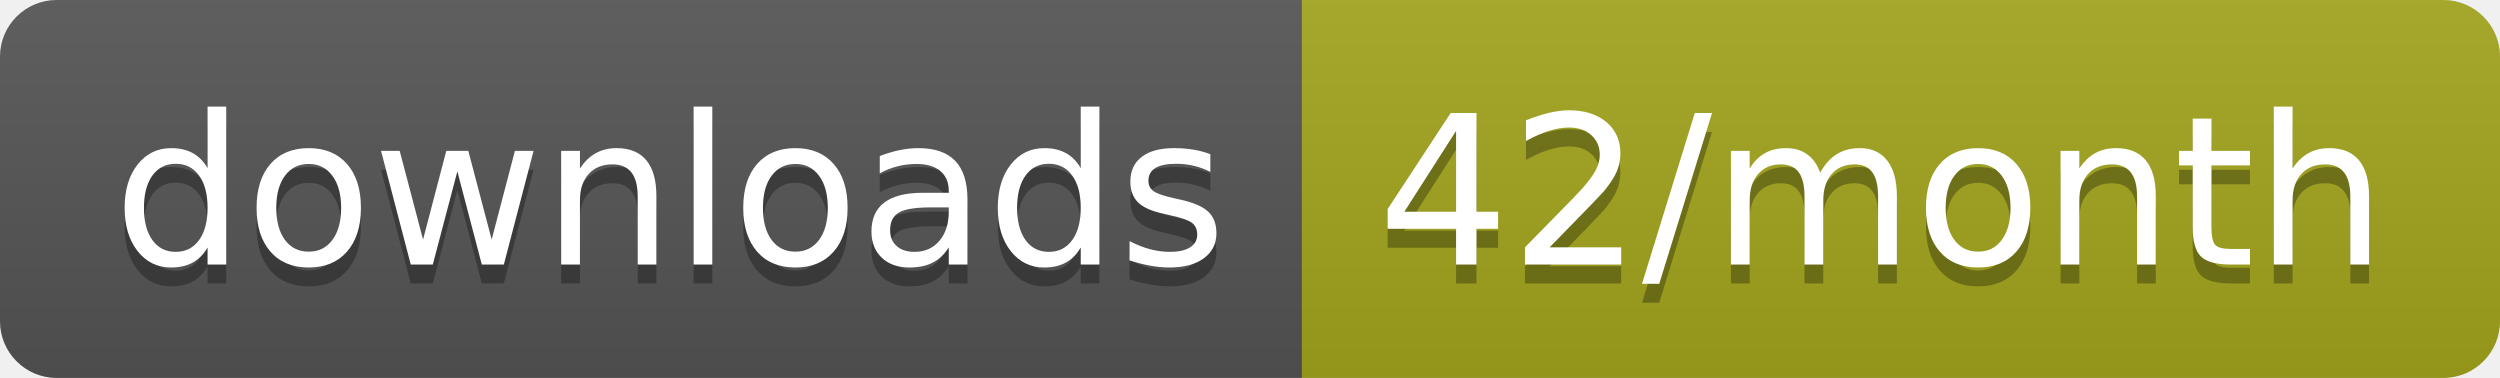
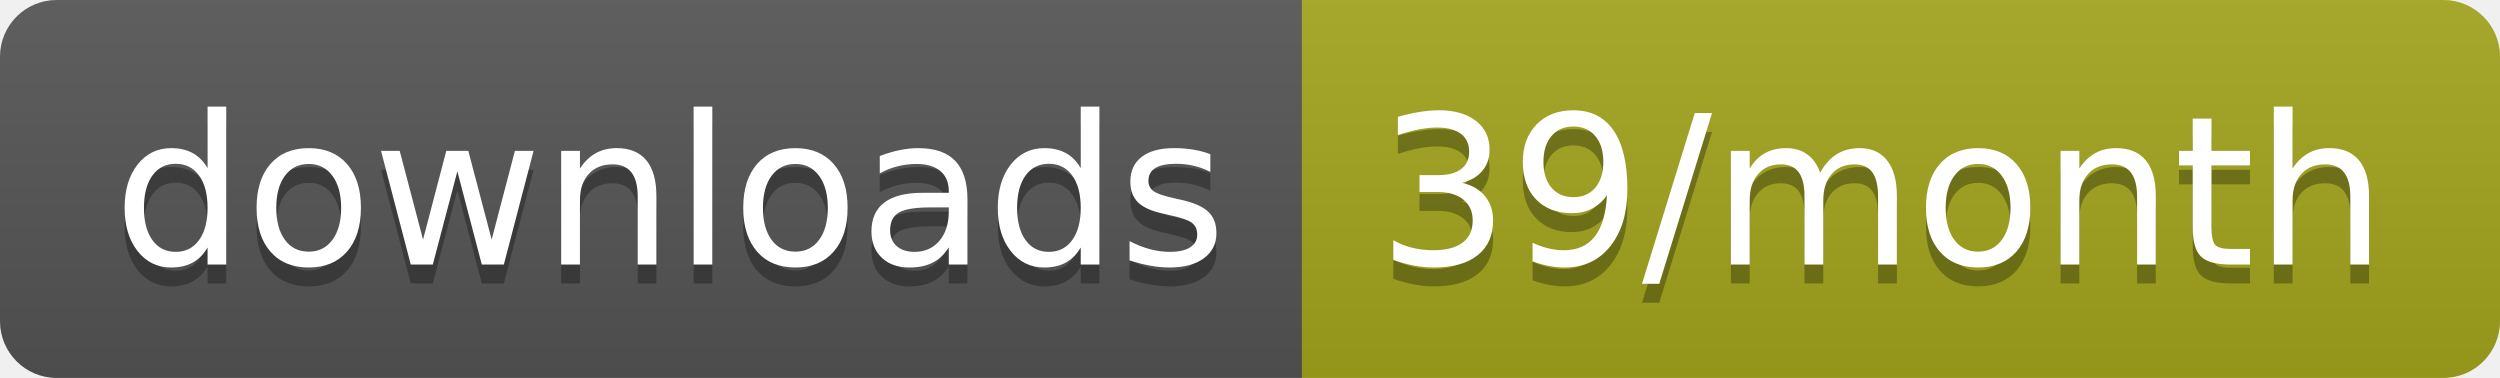
<svg xmlns="http://www.w3.org/2000/svg" width="132.3" height="20">
  <linearGradient id="smooth" x2="0" y2="100%">
    <stop offset="0" stop-color="#bbb" stop-opacity=".1" />
    <stop offset="1" stop-opacity=".1" />
  </linearGradient>
  <clipPath id="round">
    <rect width="132.3" height="20" rx="3" fill="#fff" />
  </clipPath>
  <g clip-path="url(#round)">
    <rect width="68.9" height="20" fill="#555" />
    <rect x="68.9" width="63.4" height="20" fill="#a4a61d" />
    <rect width="132.3" height="20" fill="url(#smooth)" />
  </g>
  <g fill="#fff" text-anchor="middle" font-family="DejaVu Sans,Verdana,Geneva,sans-serif" font-size="110">
    <text x="354.5" y="150" fill="#010101" fill-opacity=".3" transform="scale(0.1)" textLength="589.0" lengthAdjust="spacing">downloads</text>
    <text x="354.5" y="140" transform="scale(0.1)" textLength="589.0" lengthAdjust="spacing">downloads</text>
-     <text x="996" y="150" fill="#010101" fill-opacity=".3" transform="scale(0.1)" textLength="534.0" lengthAdjust="spacing">42/month</text>
-     <text x="996" y="140" transform="scale(0.1)" textLength="534.0" lengthAdjust="spacing">42/month</text>
+     <text x="996" y="150" fill="#010101" fill-opacity=".3" transform="scale(0.1)" textLength="534.0" lengthAdjust="spacing">39/month</text>
+     <text x="996" y="140" transform="scale(0.1)" textLength="534.0" lengthAdjust="spacing">39/month</text>
  </g>
</svg>
